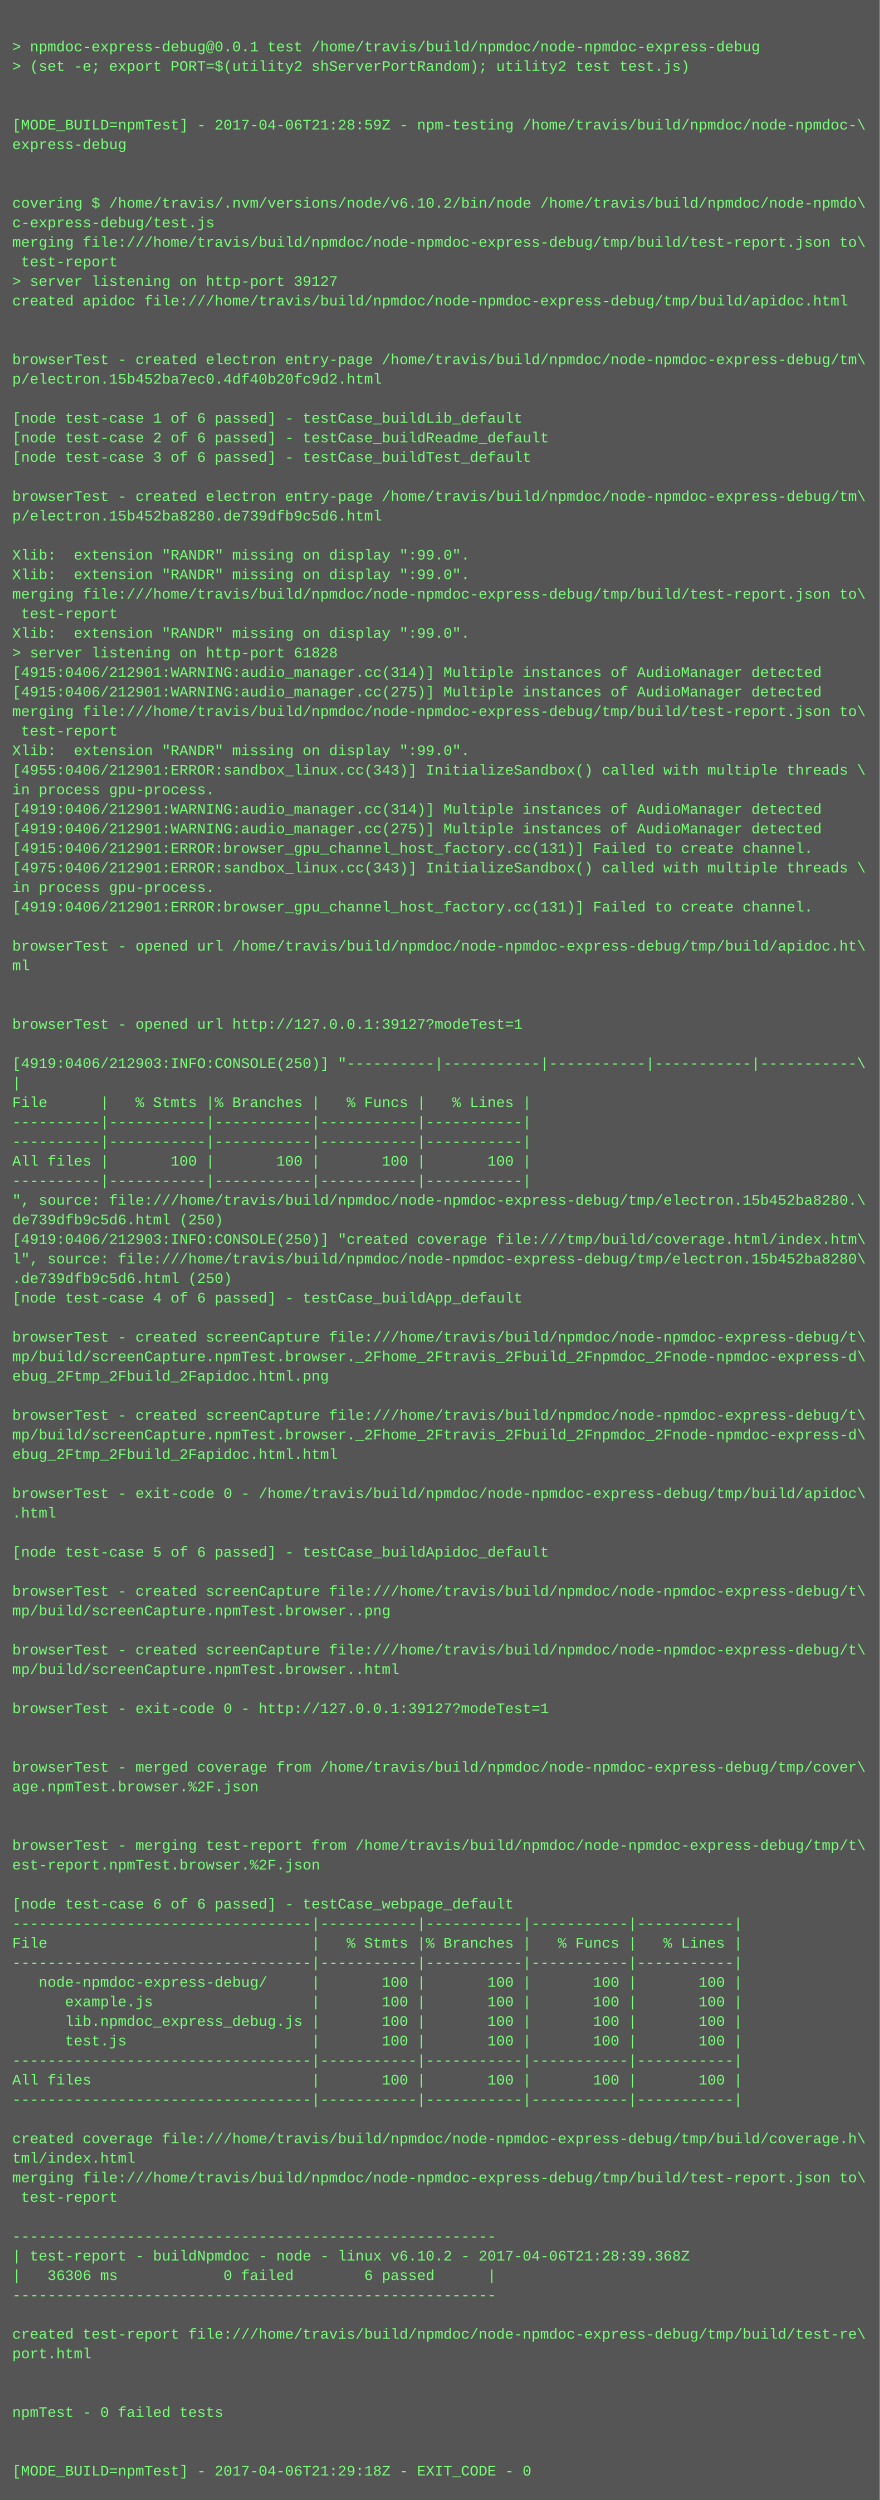
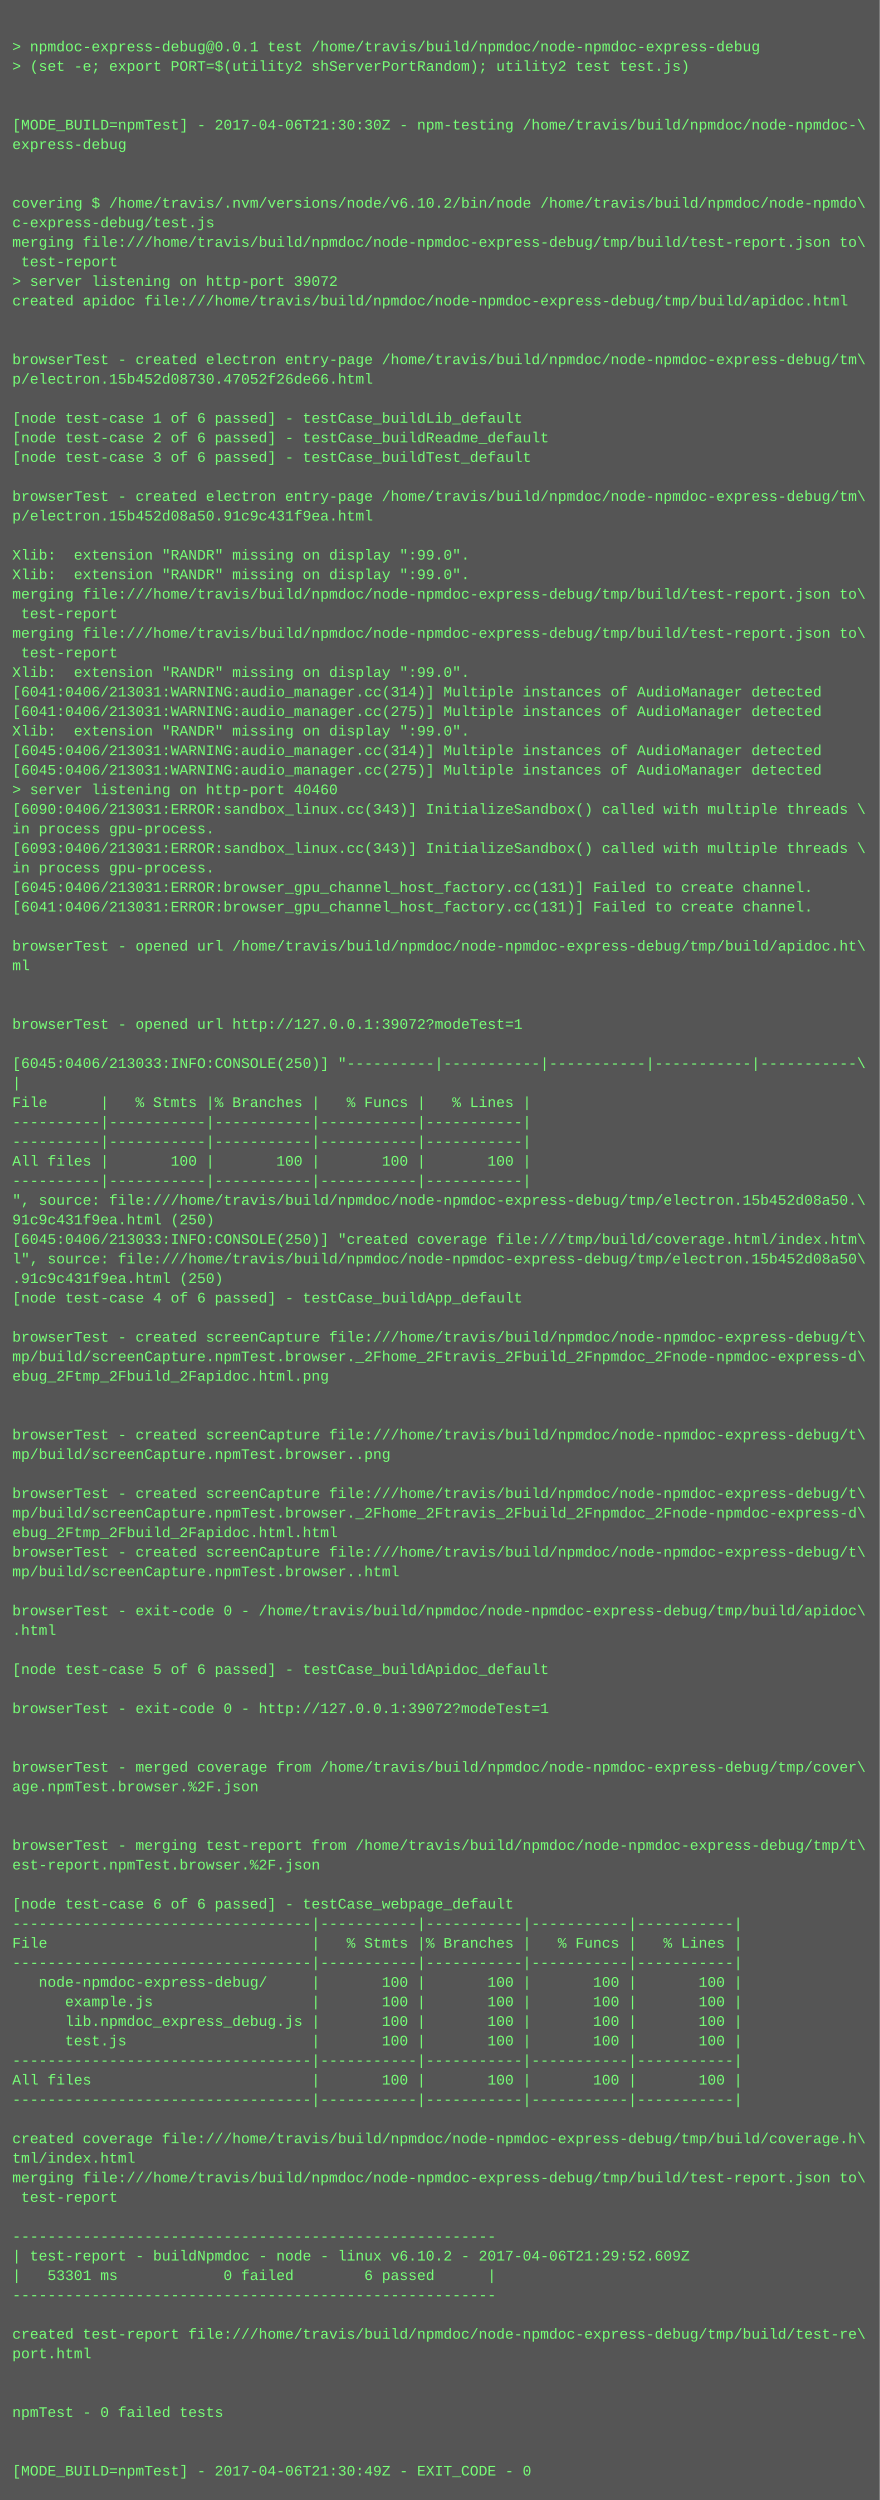
<svg xmlns="http://www.w3.org/2000/svg" height="2046" width="720">
  <rect height="2046" fill="#555" width="720" />
  <text fill="#7f7" font-family="Courier New" font-size="12" xml:space="preserve">
    <tspan x="10" y="26" />
    <tspan x="10" y="42">&gt; npmdoc-express-debug@0.0.1 test /home/travis/build/npmdoc/node-npmdoc-express-debug</tspan>
    <tspan x="10" y="58">&gt; (set -e; export PORT=$(utility2 shServerPortRandom); utility2 test test.js)</tspan>
    <tspan x="10" y="74" />
    <tspan x="10" y="90" />
-     <tspan x="10" y="106">[MODE_BUILD=npmTest] - 2017-04-06T21:28:59Z - npm-testing /home/travis/build/npmdoc/node-npmdoc-\</tspan>
+     <tspan x="10" y="106">[MODE_BUILD=npmTest] - 2017-04-06T21:30:30Z - npm-testing /home/travis/build/npmdoc/node-npmdoc-\</tspan>
    <tspan x="10" y="122">express-debug</tspan>
    <tspan x="10" y="138" />
    <tspan x="10" y="154" />
    <tspan x="10" y="170">covering $ /home/travis/.nvm/versions/node/v6.10.2/bin/node /home/travis/build/npmdoc/node-npmdo\</tspan>
    <tspan x="10" y="186">c-express-debug/test.js</tspan>
    <tspan x="10" y="202">merging file:///home/travis/build/npmdoc/node-npmdoc-express-debug/tmp/build/test-report.json to\</tspan>
    <tspan x="10" y="218"> test-report</tspan>
-     <tspan x="10" y="234">&gt; server listening on http-port 39127</tspan>
+     <tspan x="10" y="234">&gt; server listening on http-port 39072</tspan>
    <tspan x="10" y="250">created apidoc file:///home/travis/build/npmdoc/node-npmdoc-express-debug/tmp/build/apidoc.html</tspan>
    <tspan x="10" y="266" />
    <tspan x="10" y="282" />
    <tspan x="10" y="298">browserTest - created electron entry-page /home/travis/build/npmdoc/node-npmdoc-express-debug/tm\</tspan>
-     <tspan x="10" y="314">p/electron.15b452ba7ec0.4df40b20fc9d2.html</tspan>
+     <tspan x="10" y="314">p/electron.15b452d08730.47052f26de66.html</tspan>
    <tspan x="10" y="330" />
    <tspan x="10" y="346">[node test-case 1 of 6 passed] - testCase_buildLib_default</tspan>
    <tspan x="10" y="362">[node test-case 2 of 6 passed] - testCase_buildReadme_default</tspan>
    <tspan x="10" y="378">[node test-case 3 of 6 passed] - testCase_buildTest_default</tspan>
    <tspan x="10" y="394" />
    <tspan x="10" y="410">browserTest - created electron entry-page /home/travis/build/npmdoc/node-npmdoc-express-debug/tm\</tspan>
-     <tspan x="10" y="426">p/electron.15b452ba8280.de739dfb9c5d6.html</tspan>
+     <tspan x="10" y="426">p/electron.15b452d08a50.91c9c431f9ea.html</tspan>
    <tspan x="10" y="442" />
    <tspan x="10" y="458">Xlib:  extension "RANDR" missing on display ":99.0".</tspan>
    <tspan x="10" y="474">Xlib:  extension "RANDR" missing on display ":99.0".</tspan>
    <tspan x="10" y="490">merging file:///home/travis/build/npmdoc/node-npmdoc-express-debug/tmp/build/test-report.json to\</tspan>
    <tspan x="10" y="506"> test-report</tspan>
-     <tspan x="10" y="522">Xlib:  extension "RANDR" missing on display ":99.0".</tspan>
-     <tspan x="10" y="538">&gt; server listening on http-port 61828</tspan>
-     <tspan x="10" y="554">[4915:0406/212901:WARNING:audio_manager.cc(314)] Multiple instances of AudioManager detected</tspan>
-     <tspan x="10" y="570">[4915:0406/212901:WARNING:audio_manager.cc(275)] Multiple instances of AudioManager detected</tspan>
-     <tspan x="10" y="586">merging file:///home/travis/build/npmdoc/node-npmdoc-express-debug/tmp/build/test-report.json to\</tspan>
-     <tspan x="10" y="602"> test-report</tspan>
-     <tspan x="10" y="618">Xlib:  extension "RANDR" missing on display ":99.0".</tspan>
-     <tspan x="10" y="634">[4955:0406/212901:ERROR:sandbox_linux.cc(343)] InitializeSandbox() called with multiple threads \</tspan>
-     <tspan x="10" y="650">in process gpu-process. </tspan>
-     <tspan x="10" y="666">[4919:0406/212901:WARNING:audio_manager.cc(314)] Multiple instances of AudioManager detected</tspan>
-     <tspan x="10" y="682">[4919:0406/212901:WARNING:audio_manager.cc(275)] Multiple instances of AudioManager detected</tspan>
-     <tspan x="10" y="698">[4915:0406/212901:ERROR:browser_gpu_channel_host_factory.cc(131)] Failed to create channel.</tspan>
-     <tspan x="10" y="714">[4975:0406/212901:ERROR:sandbox_linux.cc(343)] InitializeSandbox() called with multiple threads \</tspan>
-     <tspan x="10" y="730">in process gpu-process. </tspan>
-     <tspan x="10" y="746">[4919:0406/212901:ERROR:browser_gpu_channel_host_factory.cc(131)] Failed to create channel.</tspan>
+     <tspan x="10" y="522">merging file:///home/travis/build/npmdoc/node-npmdoc-express-debug/tmp/build/test-report.json to\</tspan>
+     <tspan x="10" y="538"> test-report</tspan>
+     <tspan x="10" y="554">Xlib:  extension "RANDR" missing on display ":99.0".</tspan>
+     <tspan x="10" y="570">[6041:0406/213031:WARNING:audio_manager.cc(314)] Multiple instances of AudioManager detected</tspan>
+     <tspan x="10" y="586">[6041:0406/213031:WARNING:audio_manager.cc(275)] Multiple instances of AudioManager detected</tspan>
+     <tspan x="10" y="602">Xlib:  extension "RANDR" missing on display ":99.0".</tspan>
+     <tspan x="10" y="618">[6045:0406/213031:WARNING:audio_manager.cc(314)] Multiple instances of AudioManager detected</tspan>
+     <tspan x="10" y="634">[6045:0406/213031:WARNING:audio_manager.cc(275)] Multiple instances of AudioManager detected</tspan>
+     <tspan x="10" y="650">&gt; server listening on http-port 40460</tspan>
+     <tspan x="10" y="666">[6090:0406/213031:ERROR:sandbox_linux.cc(343)] InitializeSandbox() called with multiple threads \</tspan>
+     <tspan x="10" y="682">in process gpu-process. </tspan>
+     <tspan x="10" y="698">[6093:0406/213031:ERROR:sandbox_linux.cc(343)] InitializeSandbox() called with multiple threads \</tspan>
+     <tspan x="10" y="714">in process gpu-process. </tspan>
+     <tspan x="10" y="730">[6045:0406/213031:ERROR:browser_gpu_channel_host_factory.cc(131)] Failed to create channel.</tspan>
+     <tspan x="10" y="746">[6041:0406/213031:ERROR:browser_gpu_channel_host_factory.cc(131)] Failed to create channel.</tspan>
    <tspan x="10" y="762" />
    <tspan x="10" y="778">browserTest - opened url /home/travis/build/npmdoc/node-npmdoc-express-debug/tmp/build/apidoc.ht\</tspan>
    <tspan x="10" y="794">ml</tspan>
    <tspan x="10" y="810" />
    <tspan x="10" y="826" />
-     <tspan x="10" y="842">browserTest - opened url http://127.0.0.1:39127?modeTest=1</tspan>
+     <tspan x="10" y="842">browserTest - opened url http://127.0.0.1:39072?modeTest=1</tspan>
    <tspan x="10" y="858" />
-     <tspan x="10" y="874">[4919:0406/212903:INFO:CONSOLE(250)] "----------|-----------|-----------|-----------|-----------\</tspan>
+     <tspan x="10" y="874">[6045:0406/213033:INFO:CONSOLE(250)] "----------|-----------|-----------|-----------|-----------\</tspan>
    <tspan x="10" y="890">|</tspan>
    <tspan x="10" y="906">File      |   % Stmts |% Branches |   % Funcs |   % Lines |</tspan>
    <tspan x="10" y="922">----------|-----------|-----------|-----------|-----------|</tspan>
    <tspan x="10" y="938">----------|-----------|-----------|-----------|-----------|</tspan>
    <tspan x="10" y="954">All files |       100 |       100 |       100 |       100 |</tspan>
    <tspan x="10" y="970">----------|-----------|-----------|-----------|-----------|</tspan>
-     <tspan x="10" y="986">", source: file:///home/travis/build/npmdoc/node-npmdoc-express-debug/tmp/electron.15b452ba8280.\</tspan>
-     <tspan x="10" y="1002">de739dfb9c5d6.html (250)</tspan>
-     <tspan x="10" y="1018">[4919:0406/212903:INFO:CONSOLE(250)] "created coverage file:///tmp/build/coverage.html/index.htm\</tspan>
-     <tspan x="10" y="1034">l", source: file:///home/travis/build/npmdoc/node-npmdoc-express-debug/tmp/electron.15b452ba8280\</tspan>
-     <tspan x="10" y="1050">.de739dfb9c5d6.html (250)</tspan>
+     <tspan x="10" y="986">", source: file:///home/travis/build/npmdoc/node-npmdoc-express-debug/tmp/electron.15b452d08a50.\</tspan>
+     <tspan x="10" y="1002">91c9c431f9ea.html (250)</tspan>
+     <tspan x="10" y="1018">[6045:0406/213033:INFO:CONSOLE(250)] "created coverage file:///tmp/build/coverage.html/index.htm\</tspan>
+     <tspan x="10" y="1034">l", source: file:///home/travis/build/npmdoc/node-npmdoc-express-debug/tmp/electron.15b452d08a50\</tspan>
+     <tspan x="10" y="1050">.91c9c431f9ea.html (250)</tspan>
    <tspan x="10" y="1066">[node test-case 4 of 6 passed] - testCase_buildApp_default</tspan>
    <tspan x="10" y="1082" />
    <tspan x="10" y="1098">browserTest - created screenCapture file:///home/travis/build/npmdoc/node-npmdoc-express-debug/t\</tspan>
    <tspan x="10" y="1114">mp/build/screenCapture.npmTest.browser._2Fhome_2Ftravis_2Fbuild_2Fnpmdoc_2Fnode-npmdoc-express-d\</tspan>
    <tspan x="10" y="1130">ebug_2Ftmp_2Fbuild_2Fapidoc.html.png</tspan>
    <tspan x="10" y="1146" />
-     <tspan x="10" y="1162">browserTest - created screenCapture file:///home/travis/build/npmdoc/node-npmdoc-express-debug/t\</tspan>
-     <tspan x="10" y="1178">mp/build/screenCapture.npmTest.browser._2Fhome_2Ftravis_2Fbuild_2Fnpmdoc_2Fnode-npmdoc-express-d\</tspan>
-     <tspan x="10" y="1194">ebug_2Ftmp_2Fbuild_2Fapidoc.html.html</tspan>
+     <tspan x="10" y="1162" />
+     <tspan x="10" y="1178">browserTest - created screenCapture file:///home/travis/build/npmdoc/node-npmdoc-express-debug/t\</tspan>
+     <tspan x="10" y="1194">mp/build/screenCapture.npmTest.browser..png</tspan>
    <tspan x="10" y="1210" />
-     <tspan x="10" y="1226">browserTest - exit-code 0 - /home/travis/build/npmdoc/node-npmdoc-express-debug/tmp/build/apidoc\</tspan>
-     <tspan x="10" y="1242">.html</tspan>
-     <tspan x="10" y="1258" />
-     <tspan x="10" y="1274">[node test-case 5 of 6 passed] - testCase_buildApidoc_default</tspan>
-     <tspan x="10" y="1290" />
-     <tspan x="10" y="1306">browserTest - created screenCapture file:///home/travis/build/npmdoc/node-npmdoc-express-debug/t\</tspan>
-     <tspan x="10" y="1322">mp/build/screenCapture.npmTest.browser..png</tspan>
-     <tspan x="10" y="1338" />
-     <tspan x="10" y="1354">browserTest - created screenCapture file:///home/travis/build/npmdoc/node-npmdoc-express-debug/t\</tspan>
-     <tspan x="10" y="1370">mp/build/screenCapture.npmTest.browser..html</tspan>
+     <tspan x="10" y="1226">browserTest - created screenCapture file:///home/travis/build/npmdoc/node-npmdoc-express-debug/t\</tspan>
+     <tspan x="10" y="1242">mp/build/screenCapture.npmTest.browser._2Fhome_2Ftravis_2Fbuild_2Fnpmdoc_2Fnode-npmdoc-express-d\</tspan>
+     <tspan x="10" y="1258">ebug_2Ftmp_2Fbuild_2Fapidoc.html.html</tspan>
+     <tspan x="10" y="1274">browserTest - created screenCapture file:///home/travis/build/npmdoc/node-npmdoc-express-debug/t\</tspan>
+     <tspan x="10" y="1290">mp/build/screenCapture.npmTest.browser..html</tspan>
+     <tspan x="10" y="1306" />
+     <tspan x="10" y="1322">browserTest - exit-code 0 - /home/travis/build/npmdoc/node-npmdoc-express-debug/tmp/build/apidoc\</tspan>
+     <tspan x="10" y="1338">.html</tspan>
+     <tspan x="10" y="1354" />
+     <tspan x="10" y="1370">[node test-case 5 of 6 passed] - testCase_buildApidoc_default</tspan>
    <tspan x="10" y="1386" />
-     <tspan x="10" y="1402">browserTest - exit-code 0 - http://127.0.0.1:39127?modeTest=1</tspan>
+     <tspan x="10" y="1402">browserTest - exit-code 0 - http://127.0.0.1:39072?modeTest=1</tspan>
    <tspan x="10" y="1418" />
    <tspan x="10" y="1434" />
    <tspan x="10" y="1450">browserTest - merged coverage from /home/travis/build/npmdoc/node-npmdoc-express-debug/tmp/cover\</tspan>
    <tspan x="10" y="1466">age.npmTest.browser.%2F.json</tspan>
    <tspan x="10" y="1482" />
    <tspan x="10" y="1498" />
    <tspan x="10" y="1514">browserTest - merging test-report from /home/travis/build/npmdoc/node-npmdoc-express-debug/tmp/t\</tspan>
    <tspan x="10" y="1530">est-report.npmTest.browser.%2F.json</tspan>
    <tspan x="10" y="1546" />
    <tspan x="10" y="1562">[node test-case 6 of 6 passed] - testCase_webpage_default</tspan>
    <tspan x="10" y="1578">----------------------------------|-----------|-----------|-----------|-----------|</tspan>
    <tspan x="10" y="1594">File                              |   % Stmts |% Branches |   % Funcs |   % Lines |</tspan>
    <tspan x="10" y="1610">----------------------------------|-----------|-----------|-----------|-----------|</tspan>
    <tspan x="10" y="1626">   node-npmdoc-express-debug/     |       100 |       100 |       100 |       100 |</tspan>
    <tspan x="10" y="1642">      example.js                  |       100 |       100 |       100 |       100 |</tspan>
    <tspan x="10" y="1658">      lib.npmdoc_express_debug.js |       100 |       100 |       100 |       100 |</tspan>
    <tspan x="10" y="1674">      test.js                     |       100 |       100 |       100 |       100 |</tspan>
    <tspan x="10" y="1690">----------------------------------|-----------|-----------|-----------|-----------|</tspan>
    <tspan x="10" y="1706">All files                         |       100 |       100 |       100 |       100 |</tspan>
    <tspan x="10" y="1722">----------------------------------|-----------|-----------|-----------|-----------|</tspan>
    <tspan x="10" y="1738" />
    <tspan x="10" y="1754">created coverage file:///home/travis/build/npmdoc/node-npmdoc-express-debug/tmp/build/coverage.h\</tspan>
    <tspan x="10" y="1770">tml/index.html</tspan>
    <tspan x="10" y="1786">merging file:///home/travis/build/npmdoc/node-npmdoc-express-debug/tmp/build/test-report.json to\</tspan>
    <tspan x="10" y="1802"> test-report</tspan>
    <tspan x="10" y="1818" />
    <tspan x="10" y="1834">-------------------------------------------------------</tspan>
-     <tspan x="10" y="1850">| test-report - buildNpmdoc - node - linux v6.10.2 - 2017-04-06T21:28:39.368Z</tspan>
-     <tspan x="10" y="1866">|   36306 ms            0 failed        6 passed      |</tspan>
+     <tspan x="10" y="1850">| test-report - buildNpmdoc - node - linux v6.10.2 - 2017-04-06T21:29:52.609Z</tspan>
+     <tspan x="10" y="1866">|   53301 ms            0 failed        6 passed      |</tspan>
    <tspan x="10" y="1882">-------------------------------------------------------</tspan>
    <tspan x="10" y="1898" />
    <tspan x="10" y="1914">created test-report file:///home/travis/build/npmdoc/node-npmdoc-express-debug/tmp/build/test-re\</tspan>
    <tspan x="10" y="1930">port.html</tspan>
    <tspan x="10" y="1946" />
    <tspan x="10" y="1962" />
    <tspan x="10" y="1978">npmTest - 0 failed tests</tspan>
    <tspan x="10" y="1994" />
    <tspan x="10" y="2010" />
-     <tspan x="10" y="2026">[MODE_BUILD=npmTest] - 2017-04-06T21:29:18Z - EXIT_CODE - 0</tspan>
+     <tspan x="10" y="2026">[MODE_BUILD=npmTest] - 2017-04-06T21:30:49Z - EXIT_CODE - 0</tspan>
  </text>
</svg>
